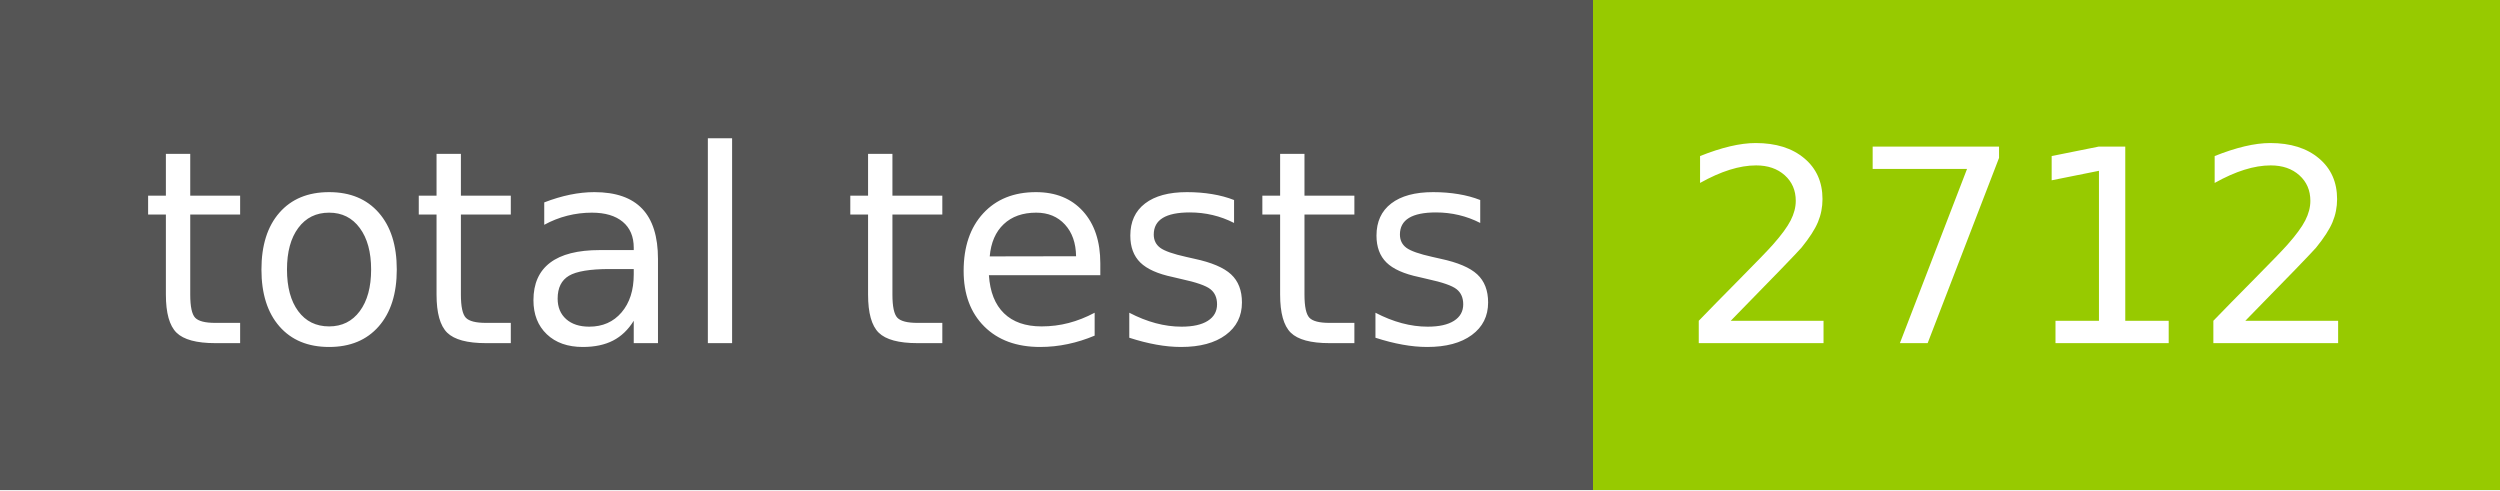
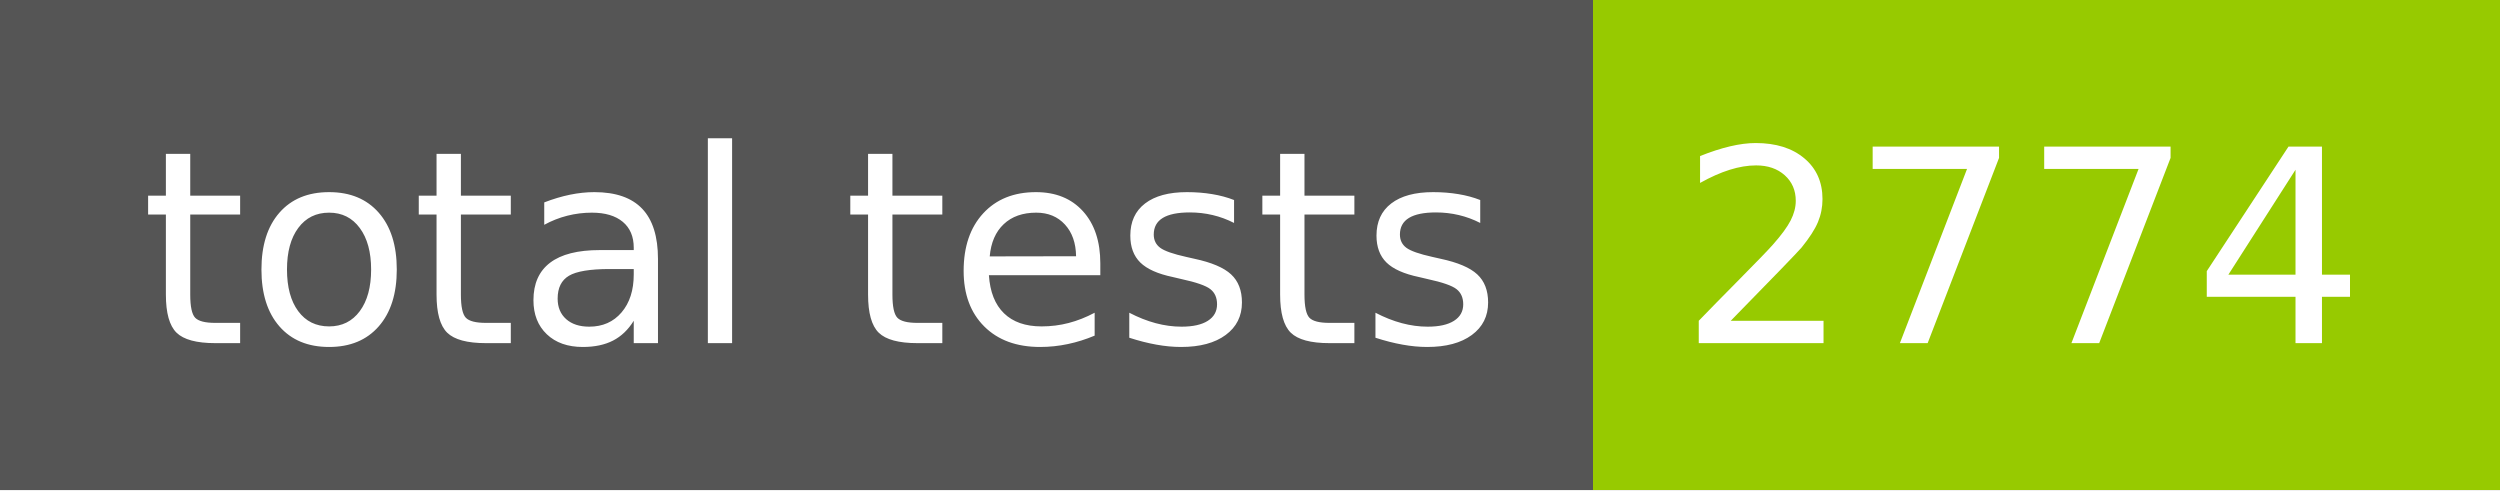
- <svg xmlns="http://www.w3.org/2000/svg" width="102" height="20" role="img" aria-label="total tests: 2712">
+ <svg xmlns="http://www.w3.org/2000/svg" width="102" height="20" role="img" aria-label="total tests: 2774">
  <g shape-rendering="crispEdges">
    <rect width="65" height="20" fill="#555" />
    <rect x="65" width="37" height="20" fill="#97ca00" />
  </g>
  <g fill="#fff" text-anchor="middle" font-family="Verdana,Geneva,DejaVu Sans,sans-serif" text-rendering="geometricPrecision" font-size="110">
    <text x="335" y="140" transform="scale(.1)" fill="#fff" textLength="550">total tests</text>
-     <text x="825" y="140" transform="scale(.1)" fill="#fff" textLength="270">2712</text>
+     <text x="825" y="140" transform="scale(.1)" fill="#fff" textLength="270">2774</text>
  </g>
</svg>
